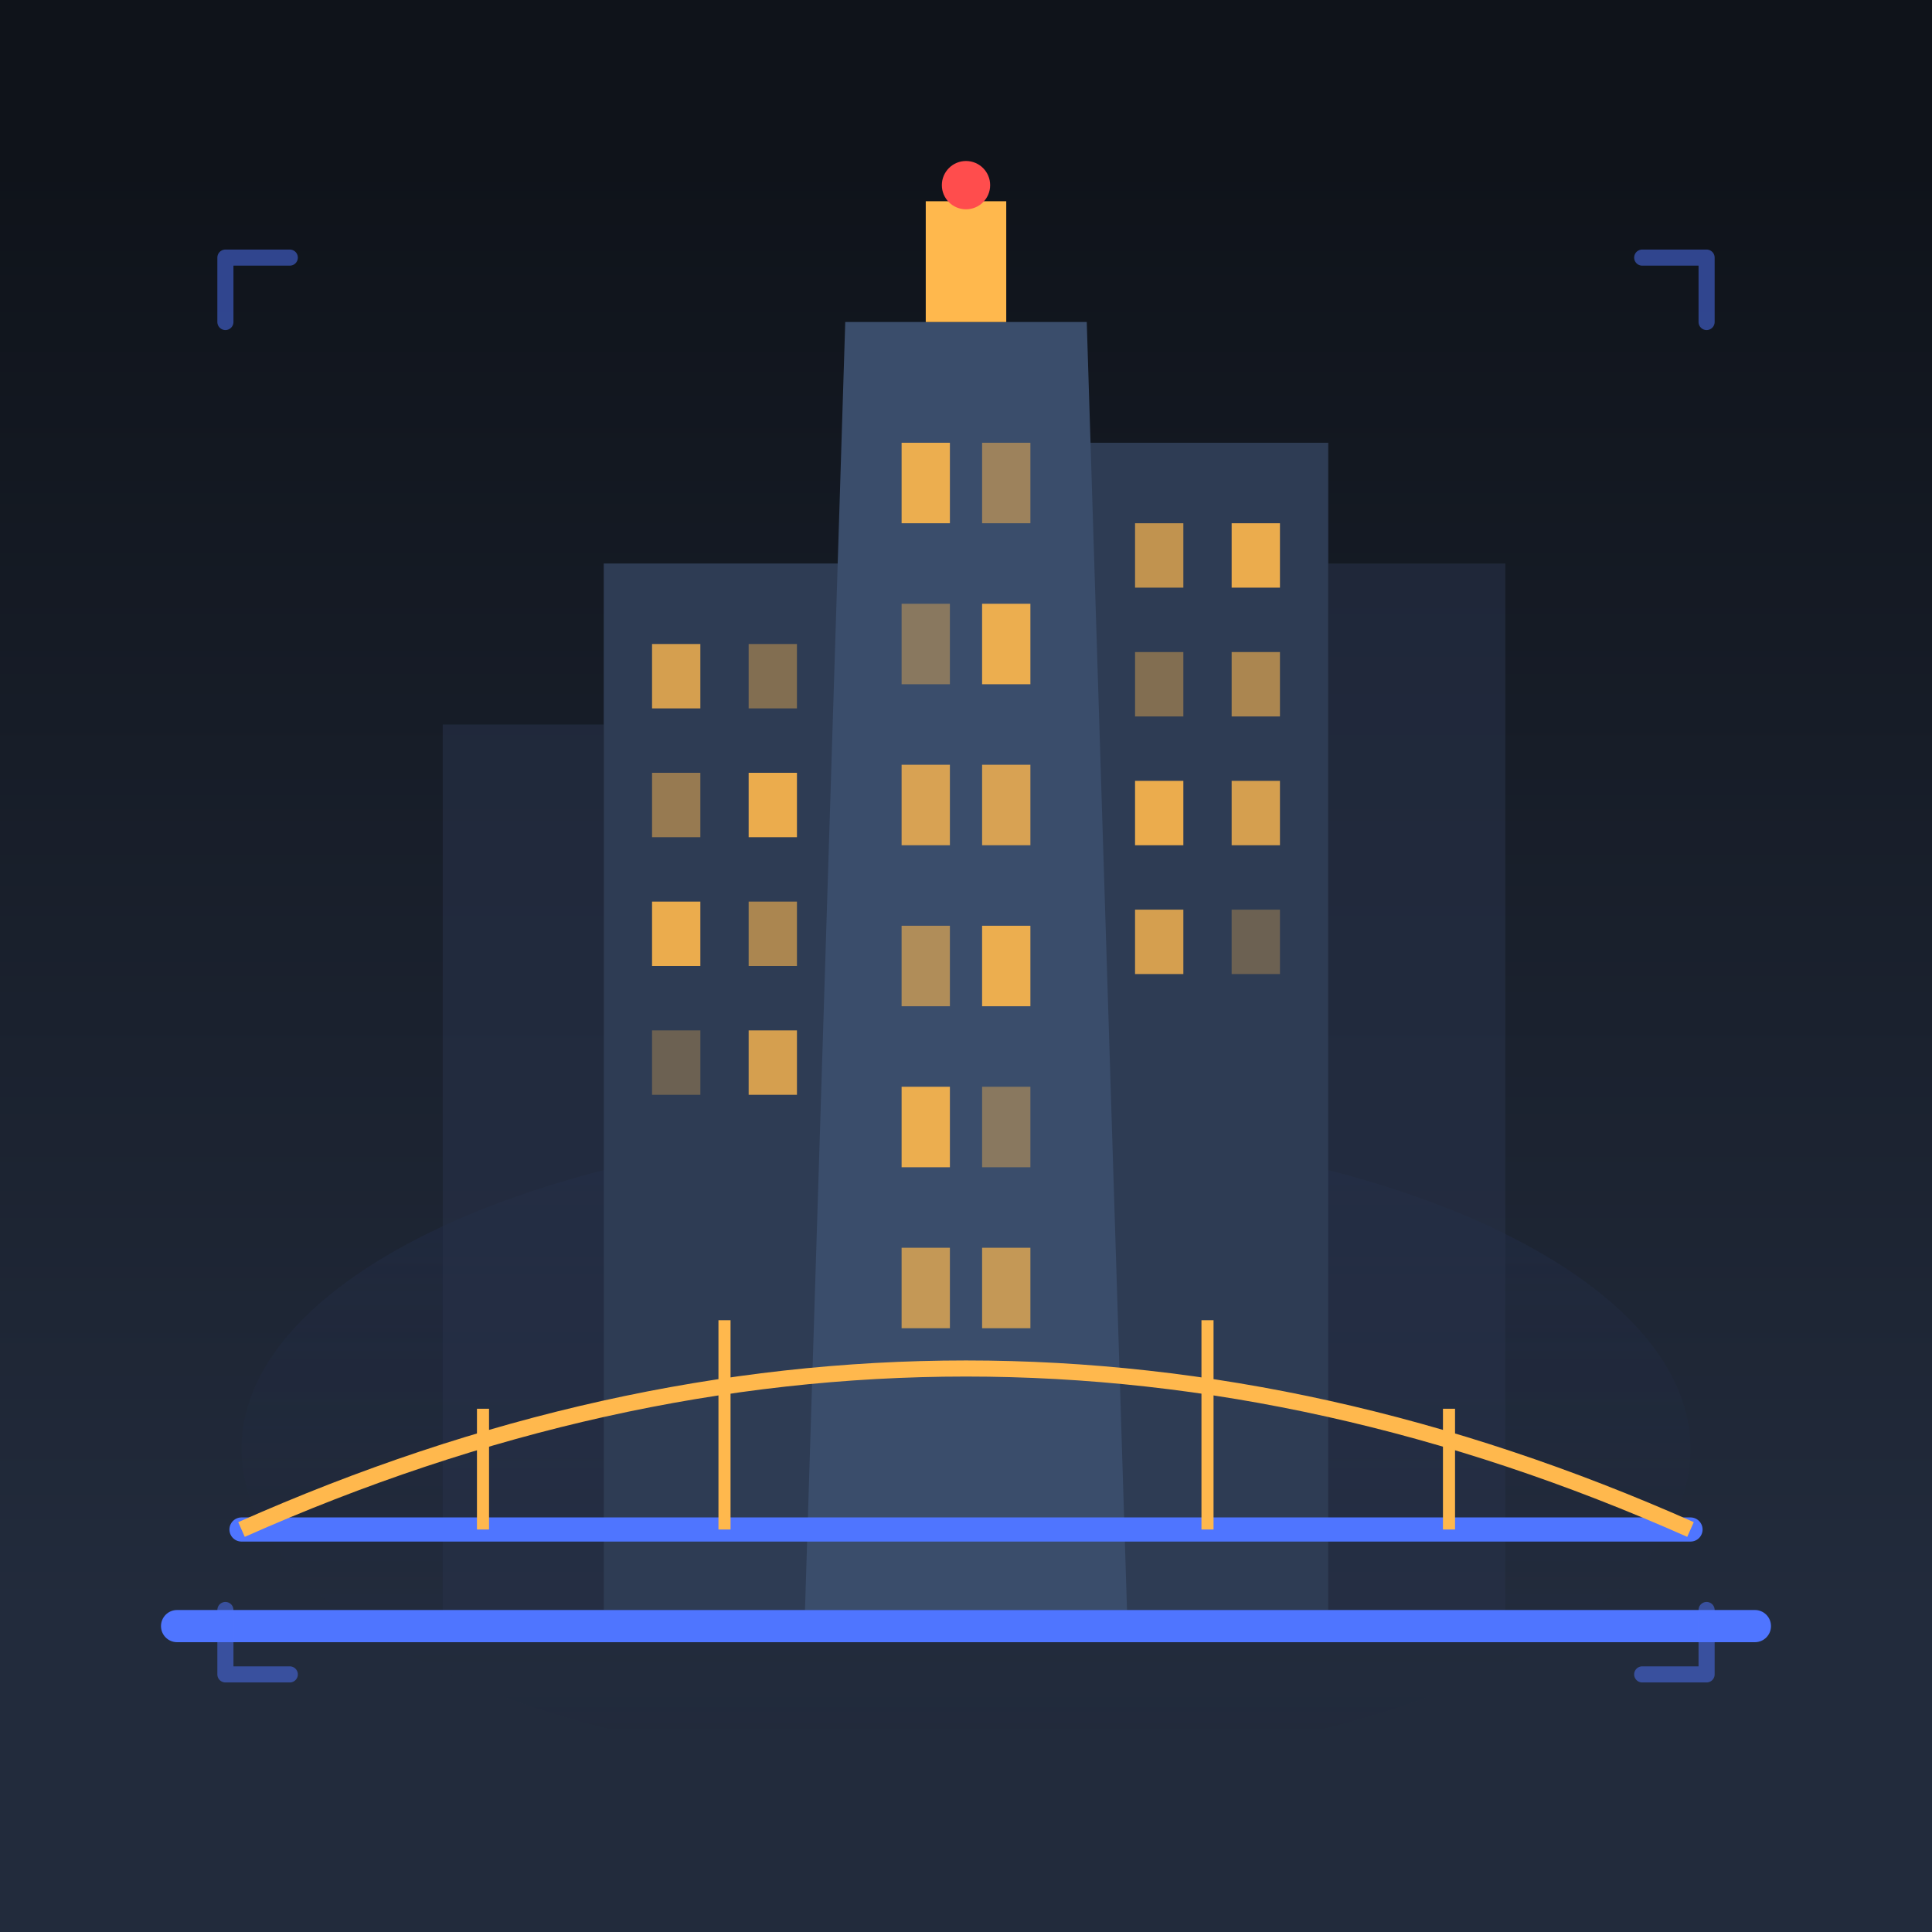
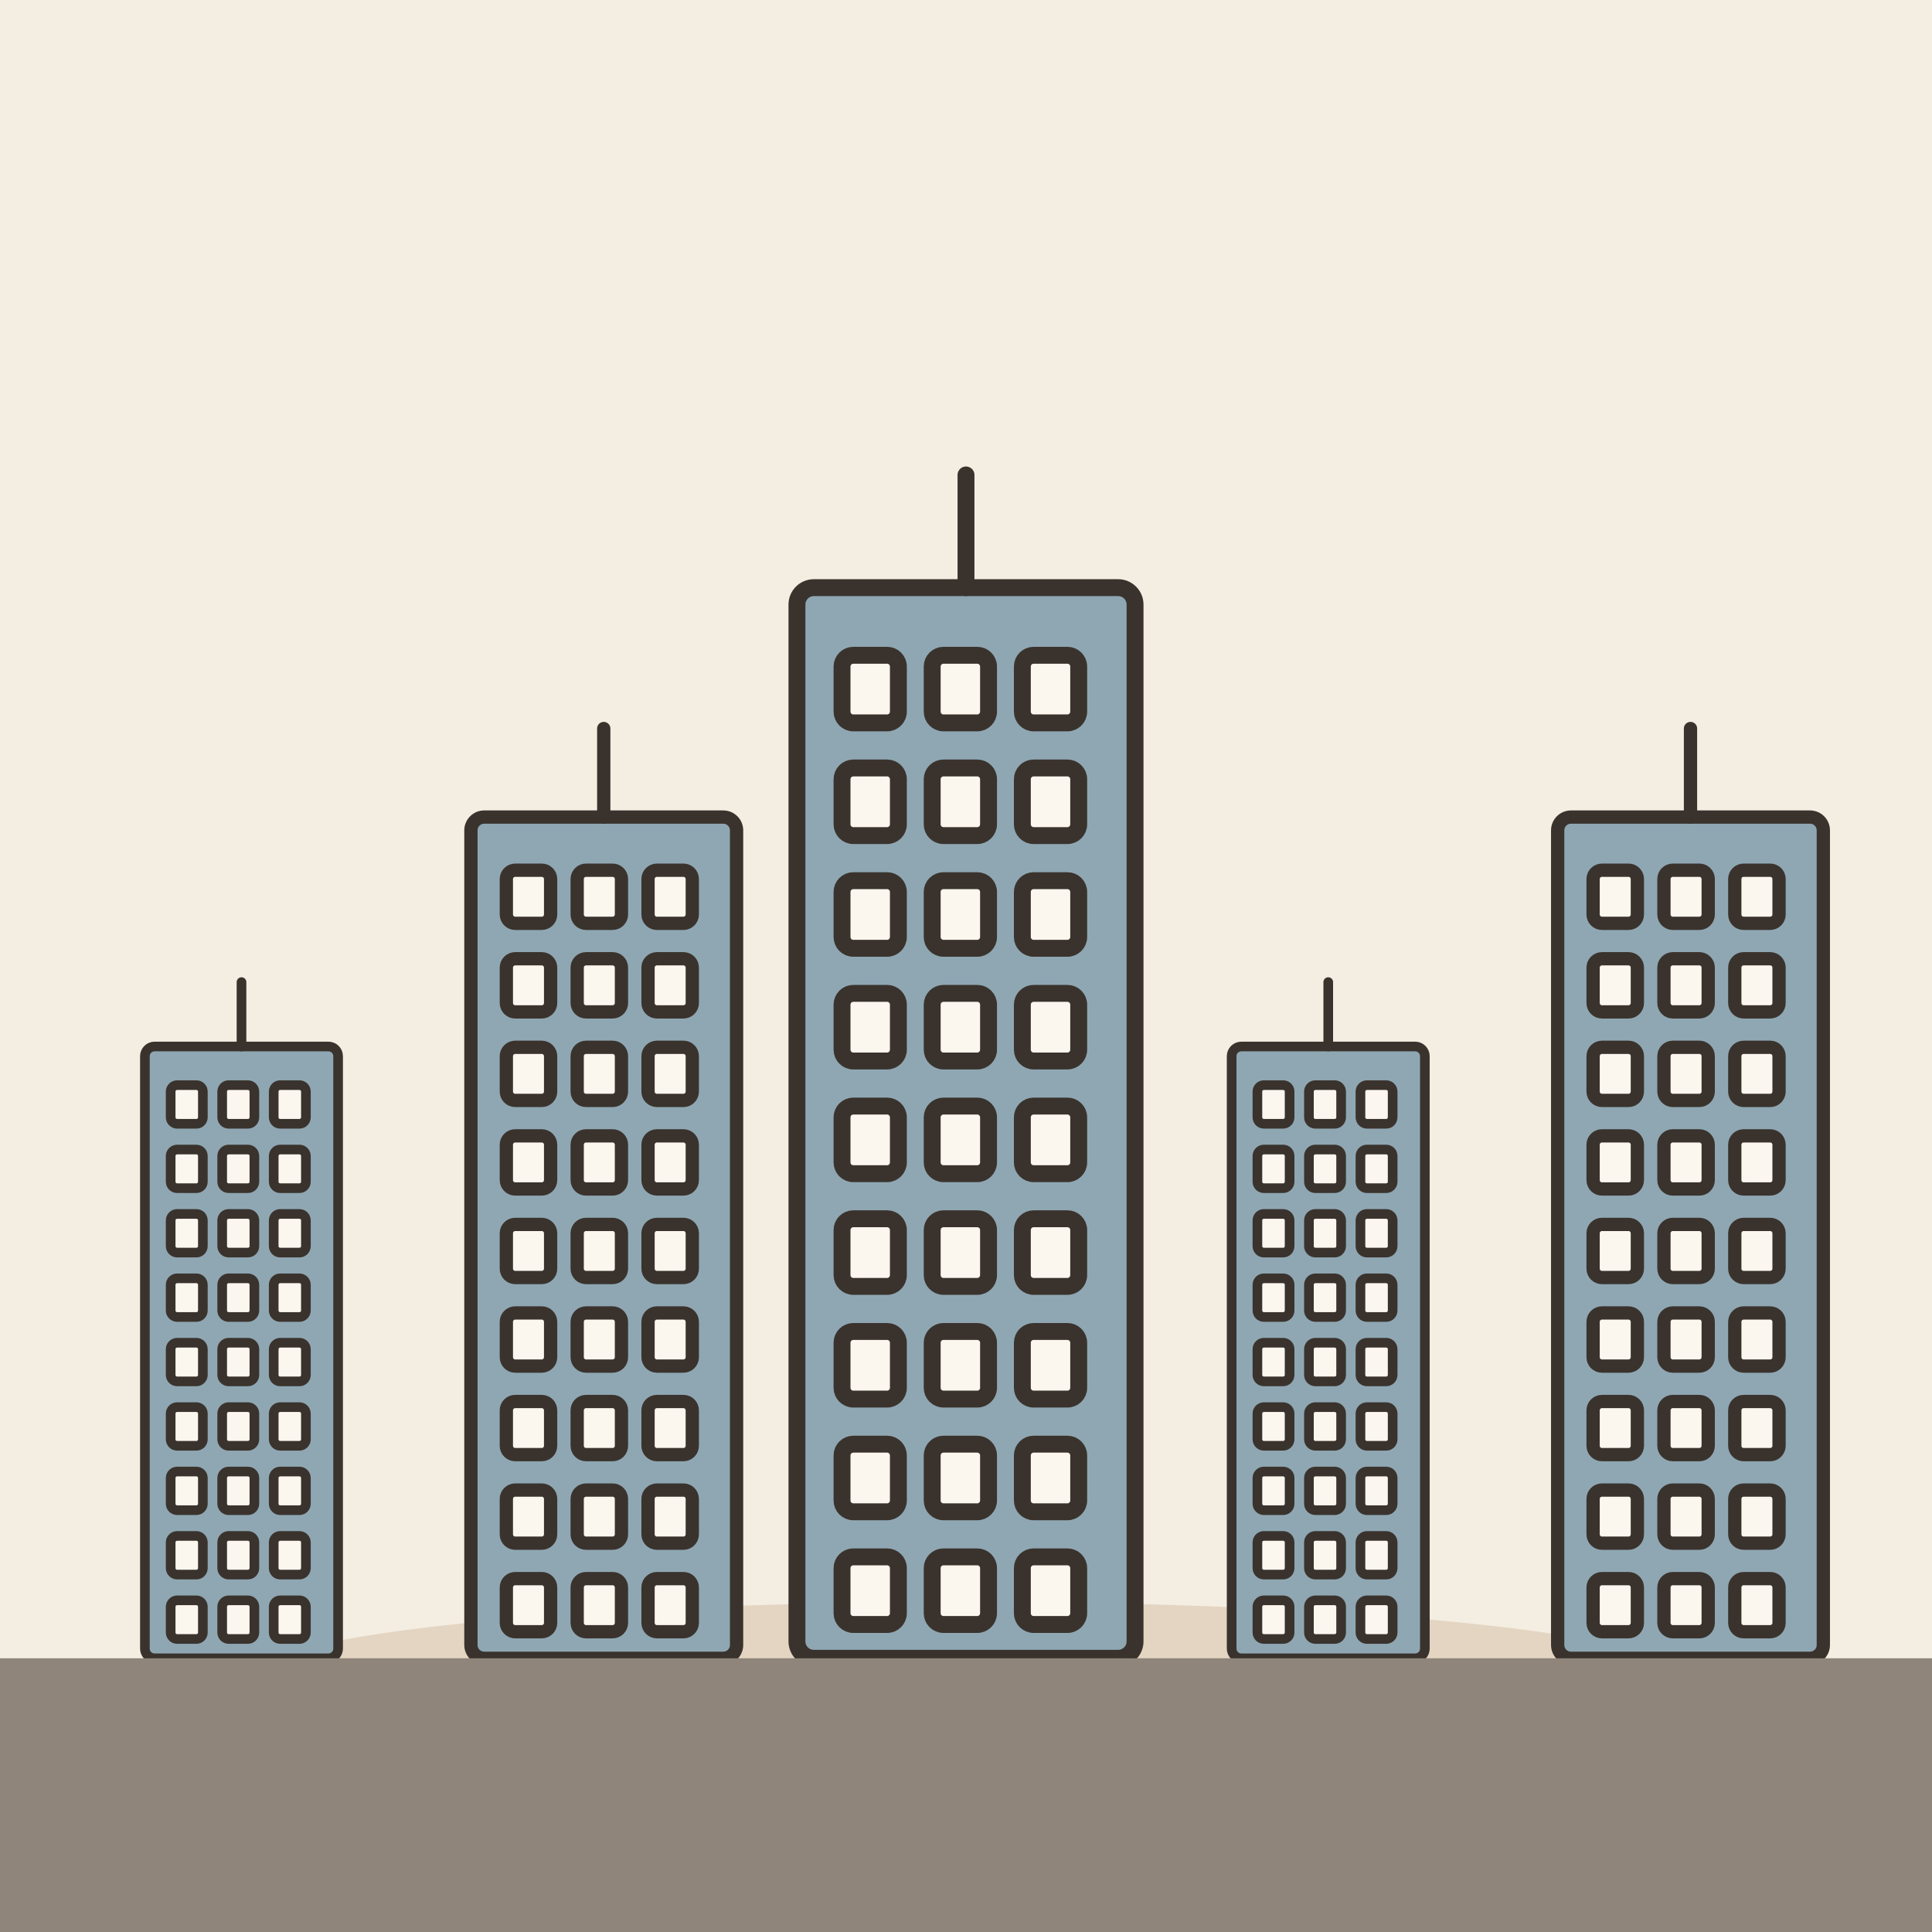
- <svg xmlns="http://www.w3.org/2000/svg" viewBox="0 0 240 240">
-   <rect width="240" height="240" rx="24" fill="#1A1D24" />
-   <defs>
-     <linearGradient id="skyGrad" x1="120" y1="20" x2="120" y2="200" gradientUnits="userSpaceOnUse">
-       <stop offset="0%" stop-color="#0F131A" />
-       <stop offset="100%" stop-color="#222B3C" />
-     </linearGradient>
-     <linearGradient id="glowGrad" x1="120" y1="60" x2="120" y2="220" gradientUnits="userSpaceOnUse">
-       <stop offset="0%" stop-color="#4F75FF" stop-opacity="0.3" />
-       <stop offset="100%" stop-color="#1A1D24" stop-opacity="0" />
-     </linearGradient>
-     <linearGradient id="buildingGlow" x1="0" y1="0" x2="0" y2="1">
-       <stop offset="0%" stop-color="#FFB84D" stop-opacity="0.9" />
-       <stop offset="100%" stop-color="#3A4A6B" stop-opacity="0.8" />
-     </linearGradient>
-   </defs>
-   <rect x="0" y="0" width="240" height="240" fill="url(#skyGrad)" />
-   <ellipse cx="120" cy="180" rx="90" ry="40" fill="url(#glowGrad)" />
-   <rect x="55" y="90" width="20" height="110" fill="#263147" opacity="0.6" />
-   <rect x="165" y="70" width="22" height="130" fill="#263147" opacity="0.6" />
-   <rect x="75" y="70" width="30" height="130" fill="#2E3C54" />
-   <rect x="135" y="55" width="30" height="145" fill="#2E3C54" />
-   <path d="M105 40 L135 40 L140 200 L100 200 Z" fill="#3A4D6B" />
-   <path d="M115 25 L125 25 L125 40 L115 40 Z" fill="#FFB84D" />
-   <circle cx="120" cy="23" r="3" fill="#FF4D4D" />
-   <rect x="81" y="80" width="6" height="8" fill="#FFB84D" opacity="0.8" />
-   <rect x="93" y="80" width="6" height="8" fill="#FFB84D" opacity="0.4" />
-   <rect x="81" y="96" width="6" height="8" fill="#FFB84D" opacity="0.5" />
-   <rect x="93" y="96" width="6" height="8" fill="#FFB84D" opacity="0.9" />
-   <rect x="81" y="112" width="6" height="8" fill="#FFB84D" opacity="0.9" />
-   <rect x="93" y="112" width="6" height="8" fill="#FFB84D" opacity="0.6" />
-   <rect x="81" y="128" width="6" height="8" fill="#FFB84D" opacity="0.3" />
-   <rect x="93" y="128" width="6" height="8" fill="#FFB84D" opacity="0.8" />
-   <rect x="112" y="55" width="6" height="10" fill="#FFB84D" opacity="0.9" />
-   <rect x="122" y="55" width="6" height="10" fill="#FFB84D" opacity="0.5" />
-   <rect x="112" y="75" width="6" height="10" fill="#FFB84D" opacity="0.4" />
-   <rect x="122" y="75" width="6" height="10" fill="#FFB84D" opacity="0.9" />
-   <rect x="112" y="95" width="6" height="10" fill="#FFB84D" opacity="0.8" />
-   <rect x="122" y="95" width="6" height="10" fill="#FFB84D" opacity="0.8" />
-   <rect x="112" y="115" width="6" height="10" fill="#FFB84D" opacity="0.6" />
-   <rect x="122" y="115" width="6" height="10" fill="#FFB84D" opacity="0.9" />
-   <rect x="112" y="135" width="6" height="10" fill="#FFB84D" opacity="0.9" />
-   <rect x="122" y="135" width="6" height="10" fill="#FFB84D" opacity="0.4" />
-   <rect x="112" y="155" width="6" height="10" fill="#FFB84D" opacity="0.7" />
-   <rect x="122" y="155" width="6" height="10" fill="#FFB84D" opacity="0.7" />
-   <rect x="141" y="65" width="6" height="8" fill="#FFB84D" opacity="0.7" />
-   <rect x="153" y="65" width="6" height="8" fill="#FFB84D" opacity="0.9" />
-   <rect x="141" y="81" width="6" height="8" fill="#FFB84D" opacity="0.4" />
-   <rect x="153" y="81" width="6" height="8" fill="#FFB84D" opacity="0.6" />
-   <rect x="141" y="97" width="6" height="8" fill="#FFB84D" opacity="0.9" />
-   <rect x="153" y="97" width="6" height="8" fill="#FFB84D" opacity="0.8" />
-   <rect x="141" y="113" width="6" height="8" fill="#FFB84D" opacity="0.8" />
-   <rect x="153" y="113" width="6" height="8" fill="#FFB84D" opacity="0.3" />
-   <path d="M30 190 L210 190" stroke="#4F75FF" stroke-width="3" stroke-linecap="round" />
-   <path d="M30 190 Q 120 150 210 190" fill="none" stroke="#FFB84D" stroke-width="2" />
-   <line x1="60" y1="175" x2="60" y2="190" stroke="#FFB84D" stroke-width="1.5" />
-   <line x1="90" y1="164" x2="90" y2="190" stroke="#FFB84D" stroke-width="1.5" />
-   <line x1="150" y1="164" x2="150" y2="190" stroke="#FFB84D" stroke-width="1.5" />
-   <line x1="180" y1="175" x2="180" y2="190" stroke="#FFB84D" stroke-width="1.5" />
-   <rect x="20" y="200" width="200" height="4" fill="#4F75FF" rx="2" />
-   <path d="M36 32 L28 32 L28 40" fill="none" stroke="#4F75FF" stroke-width="2" stroke-linecap="round" stroke-linejoin="round" opacity="0.5" />
-   <path d="M204 32 L212 32 L212 40" fill="none" stroke="#4F75FF" stroke-width="2" stroke-linecap="round" stroke-linejoin="round" opacity="0.5" />
-   <path d="M36 208 L28 208 L28 200" fill="none" stroke="#4F75FF" stroke-width="2" stroke-linecap="round" stroke-linejoin="round" opacity="0.5" />
-   <path d="M204 208 L212 208 L212 200" fill="none" stroke="#4F75FF" stroke-width="2" stroke-linecap="round" stroke-linejoin="round" opacity="0.5" />
+ <svg xmlns="http://www.w3.org/2000/svg" viewBox="0 0 240 240" data-style="editorial">
+   <rect width="240" height="240" fill="#F4EDE2" />
+   <ellipse cx="120" cy="208" rx="88" ry="9" fill="#E3D5C1" />
+   <g transform="translate(30 206) scale(0.4 0.4)">
+     <rect x="-30" y="-190" width="60" height="190" rx="3" fill="#8FA7B3" stroke="#3A332D" stroke-width="3" stroke-linecap="round" stroke-linejoin="round" />
+     <rect x="-22" y="-178" width="10" height="12" rx="2" fill="#FBF6EE" stroke="#3A332D" stroke-width="3" stroke-linecap="round" stroke-linejoin="round" />
+     <rect x="-6" y="-178" width="10" height="12" rx="2" fill="#FBF6EE" stroke="#3A332D" stroke-width="3" stroke-linecap="round" stroke-linejoin="round" />
+     <rect x="10" y="-178" width="10" height="12" rx="2" fill="#FBF6EE" stroke="#3A332D" stroke-width="3" stroke-linecap="round" stroke-linejoin="round" />
+     <rect x="-22" y="-158" width="10" height="12" rx="2" fill="#FBF6EE" stroke="#3A332D" stroke-width="3" stroke-linecap="round" stroke-linejoin="round" />
+     <rect x="-6" y="-158" width="10" height="12" rx="2" fill="#FBF6EE" stroke="#3A332D" stroke-width="3" stroke-linecap="round" stroke-linejoin="round" />
+     <rect x="10" y="-158" width="10" height="12" rx="2" fill="#FBF6EE" stroke="#3A332D" stroke-width="3" stroke-linecap="round" stroke-linejoin="round" />
+     <rect x="-22" y="-138" width="10" height="12" rx="2" fill="#FBF6EE" stroke="#3A332D" stroke-width="3" stroke-linecap="round" stroke-linejoin="round" />
+     <rect x="-6" y="-138" width="10" height="12" rx="2" fill="#FBF6EE" stroke="#3A332D" stroke-width="3" stroke-linecap="round" stroke-linejoin="round" />
+     <rect x="10" y="-138" width="10" height="12" rx="2" fill="#FBF6EE" stroke="#3A332D" stroke-width="3" stroke-linecap="round" stroke-linejoin="round" />
+     <rect x="-22" y="-118" width="10" height="12" rx="2" fill="#FBF6EE" stroke="#3A332D" stroke-width="3" stroke-linecap="round" stroke-linejoin="round" />
+     <rect x="-6" y="-118" width="10" height="12" rx="2" fill="#FBF6EE" stroke="#3A332D" stroke-width="3" stroke-linecap="round" stroke-linejoin="round" />
+     <rect x="10" y="-118" width="10" height="12" rx="2" fill="#FBF6EE" stroke="#3A332D" stroke-width="3" stroke-linecap="round" stroke-linejoin="round" />
+     <rect x="-22" y="-98" width="10" height="12" rx="2" fill="#FBF6EE" stroke="#3A332D" stroke-width="3" stroke-linecap="round" stroke-linejoin="round" />
+     <rect x="-6" y="-98" width="10" height="12" rx="2" fill="#FBF6EE" stroke="#3A332D" stroke-width="3" stroke-linecap="round" stroke-linejoin="round" />
+     <rect x="10" y="-98" width="10" height="12" rx="2" fill="#FBF6EE" stroke="#3A332D" stroke-width="3" stroke-linecap="round" stroke-linejoin="round" />
+     <rect x="-22" y="-78" width="10" height="12" rx="2" fill="#FBF6EE" stroke="#3A332D" stroke-width="3" stroke-linecap="round" stroke-linejoin="round" />
+     <rect x="-6" y="-78" width="10" height="12" rx="2" fill="#FBF6EE" stroke="#3A332D" stroke-width="3" stroke-linecap="round" stroke-linejoin="round" />
+     <rect x="10" y="-78" width="10" height="12" rx="2" fill="#FBF6EE" stroke="#3A332D" stroke-width="3" stroke-linecap="round" stroke-linejoin="round" />
+     <rect x="-22" y="-58" width="10" height="12" rx="2" fill="#FBF6EE" stroke="#3A332D" stroke-width="3" stroke-linecap="round" stroke-linejoin="round" />
+     <rect x="-6" y="-58" width="10" height="12" rx="2" fill="#FBF6EE" stroke="#3A332D" stroke-width="3" stroke-linecap="round" stroke-linejoin="round" />
+     <rect x="10" y="-58" width="10" height="12" rx="2" fill="#FBF6EE" stroke="#3A332D" stroke-width="3" stroke-linecap="round" stroke-linejoin="round" />
+     <rect x="-22" y="-38" width="10" height="12" rx="2" fill="#FBF6EE" stroke="#3A332D" stroke-width="3" stroke-linecap="round" stroke-linejoin="round" />
+     <rect x="-6" y="-38" width="10" height="12" rx="2" fill="#FBF6EE" stroke="#3A332D" stroke-width="3" stroke-linecap="round" stroke-linejoin="round" />
+     <rect x="10" y="-38" width="10" height="12" rx="2" fill="#FBF6EE" stroke="#3A332D" stroke-width="3" stroke-linecap="round" stroke-linejoin="round" />
+     <rect x="-22" y="-18" width="10" height="12" rx="2" fill="#FBF6EE" stroke="#3A332D" stroke-width="3" stroke-linecap="round" stroke-linejoin="round" />
+     <rect x="-6" y="-18" width="10" height="12" rx="2" fill="#FBF6EE" stroke="#3A332D" stroke-width="3" stroke-linecap="round" stroke-linejoin="round" />
+     <rect x="10" y="-18" width="10" height="12" rx="2" fill="#FBF6EE" stroke="#3A332D" stroke-width="3" stroke-linecap="round" stroke-linejoin="round" />
+     <path d="M0 -190L0 -210" stroke="#3A332D" stroke-width="3" stroke-linecap="round" fill="none" />
+   </g>
+   <g transform="translate(75 206) scale(0.55 0.55)">
+     <rect x="-30" y="-190" width="60" height="190" rx="3" fill="#8FA7B3" stroke="#3A332D" stroke-width="3" stroke-linecap="round" stroke-linejoin="round" />
+     <rect x="-22" y="-178" width="10" height="12" rx="2" fill="#FBF6EE" stroke="#3A332D" stroke-width="3" stroke-linecap="round" stroke-linejoin="round" />
+     <rect x="-6" y="-178" width="10" height="12" rx="2" fill="#FBF6EE" stroke="#3A332D" stroke-width="3" stroke-linecap="round" stroke-linejoin="round" />
+     <rect x="10" y="-178" width="10" height="12" rx="2" fill="#FBF6EE" stroke="#3A332D" stroke-width="3" stroke-linecap="round" stroke-linejoin="round" />
+     <rect x="-22" y="-158" width="10" height="12" rx="2" fill="#FBF6EE" stroke="#3A332D" stroke-width="3" stroke-linecap="round" stroke-linejoin="round" />
+     <rect x="-6" y="-158" width="10" height="12" rx="2" fill="#FBF6EE" stroke="#3A332D" stroke-width="3" stroke-linecap="round" stroke-linejoin="round" />
+     <rect x="10" y="-158" width="10" height="12" rx="2" fill="#FBF6EE" stroke="#3A332D" stroke-width="3" stroke-linecap="round" stroke-linejoin="round" />
+     <rect x="-22" y="-138" width="10" height="12" rx="2" fill="#FBF6EE" stroke="#3A332D" stroke-width="3" stroke-linecap="round" stroke-linejoin="round" />
+     <rect x="-6" y="-138" width="10" height="12" rx="2" fill="#FBF6EE" stroke="#3A332D" stroke-width="3" stroke-linecap="round" stroke-linejoin="round" />
+     <rect x="10" y="-138" width="10" height="12" rx="2" fill="#FBF6EE" stroke="#3A332D" stroke-width="3" stroke-linecap="round" stroke-linejoin="round" />
+     <rect x="-22" y="-118" width="10" height="12" rx="2" fill="#FBF6EE" stroke="#3A332D" stroke-width="3" stroke-linecap="round" stroke-linejoin="round" />
+     <rect x="-6" y="-118" width="10" height="12" rx="2" fill="#FBF6EE" stroke="#3A332D" stroke-width="3" stroke-linecap="round" stroke-linejoin="round" />
+     <rect x="10" y="-118" width="10" height="12" rx="2" fill="#FBF6EE" stroke="#3A332D" stroke-width="3" stroke-linecap="round" stroke-linejoin="round" />
+     <rect x="-22" y="-98" width="10" height="12" rx="2" fill="#FBF6EE" stroke="#3A332D" stroke-width="3" stroke-linecap="round" stroke-linejoin="round" />
+     <rect x="-6" y="-98" width="10" height="12" rx="2" fill="#FBF6EE" stroke="#3A332D" stroke-width="3" stroke-linecap="round" stroke-linejoin="round" />
+     <rect x="10" y="-98" width="10" height="12" rx="2" fill="#FBF6EE" stroke="#3A332D" stroke-width="3" stroke-linecap="round" stroke-linejoin="round" />
+     <rect x="-22" y="-78" width="10" height="12" rx="2" fill="#FBF6EE" stroke="#3A332D" stroke-width="3" stroke-linecap="round" stroke-linejoin="round" />
+     <rect x="-6" y="-78" width="10" height="12" rx="2" fill="#FBF6EE" stroke="#3A332D" stroke-width="3" stroke-linecap="round" stroke-linejoin="round" />
+     <rect x="10" y="-78" width="10" height="12" rx="2" fill="#FBF6EE" stroke="#3A332D" stroke-width="3" stroke-linecap="round" stroke-linejoin="round" />
+     <rect x="-22" y="-58" width="10" height="12" rx="2" fill="#FBF6EE" stroke="#3A332D" stroke-width="3" stroke-linecap="round" stroke-linejoin="round" />
+     <rect x="-6" y="-58" width="10" height="12" rx="2" fill="#FBF6EE" stroke="#3A332D" stroke-width="3" stroke-linecap="round" stroke-linejoin="round" />
+     <rect x="10" y="-58" width="10" height="12" rx="2" fill="#FBF6EE" stroke="#3A332D" stroke-width="3" stroke-linecap="round" stroke-linejoin="round" />
+     <rect x="-22" y="-38" width="10" height="12" rx="2" fill="#FBF6EE" stroke="#3A332D" stroke-width="3" stroke-linecap="round" stroke-linejoin="round" />
+     <rect x="-6" y="-38" width="10" height="12" rx="2" fill="#FBF6EE" stroke="#3A332D" stroke-width="3" stroke-linecap="round" stroke-linejoin="round" />
+     <rect x="10" y="-38" width="10" height="12" rx="2" fill="#FBF6EE" stroke="#3A332D" stroke-width="3" stroke-linecap="round" stroke-linejoin="round" />
+     <rect x="-22" y="-18" width="10" height="12" rx="2" fill="#FBF6EE" stroke="#3A332D" stroke-width="3" stroke-linecap="round" stroke-linejoin="round" />
+     <rect x="-6" y="-18" width="10" height="12" rx="2" fill="#FBF6EE" stroke="#3A332D" stroke-width="3" stroke-linecap="round" stroke-linejoin="round" />
+     <rect x="10" y="-18" width="10" height="12" rx="2" fill="#FBF6EE" stroke="#3A332D" stroke-width="3" stroke-linecap="round" stroke-linejoin="round" />
+     <path d="M0 -190L0 -210" stroke="#3A332D" stroke-width="3" stroke-linecap="round" fill="none" />
+   </g>
+   <g transform="translate(120 206) scale(0.7 0.7)">
+     <rect x="-30" y="-190" width="60" height="190" rx="3" fill="#8FA7B3" stroke="#3A332D" stroke-width="3" stroke-linecap="round" stroke-linejoin="round" />
+     <rect x="-22" y="-178" width="10" height="12" rx="2" fill="#FBF6EE" stroke="#3A332D" stroke-width="3" stroke-linecap="round" stroke-linejoin="round" />
+     <rect x="-6" y="-178" width="10" height="12" rx="2" fill="#FBF6EE" stroke="#3A332D" stroke-width="3" stroke-linecap="round" stroke-linejoin="round" />
+     <rect x="10" y="-178" width="10" height="12" rx="2" fill="#FBF6EE" stroke="#3A332D" stroke-width="3" stroke-linecap="round" stroke-linejoin="round" />
+     <rect x="-22" y="-158" width="10" height="12" rx="2" fill="#FBF6EE" stroke="#3A332D" stroke-width="3" stroke-linecap="round" stroke-linejoin="round" />
+     <rect x="-6" y="-158" width="10" height="12" rx="2" fill="#FBF6EE" stroke="#3A332D" stroke-width="3" stroke-linecap="round" stroke-linejoin="round" />
+     <rect x="10" y="-158" width="10" height="12" rx="2" fill="#FBF6EE" stroke="#3A332D" stroke-width="3" stroke-linecap="round" stroke-linejoin="round" />
+     <rect x="-22" y="-138" width="10" height="12" rx="2" fill="#FBF6EE" stroke="#3A332D" stroke-width="3" stroke-linecap="round" stroke-linejoin="round" />
+     <rect x="-6" y="-138" width="10" height="12" rx="2" fill="#FBF6EE" stroke="#3A332D" stroke-width="3" stroke-linecap="round" stroke-linejoin="round" />
+     <rect x="10" y="-138" width="10" height="12" rx="2" fill="#FBF6EE" stroke="#3A332D" stroke-width="3" stroke-linecap="round" stroke-linejoin="round" />
+     <rect x="-22" y="-118" width="10" height="12" rx="2" fill="#FBF6EE" stroke="#3A332D" stroke-width="3" stroke-linecap="round" stroke-linejoin="round" />
+     <rect x="-6" y="-118" width="10" height="12" rx="2" fill="#FBF6EE" stroke="#3A332D" stroke-width="3" stroke-linecap="round" stroke-linejoin="round" />
+     <rect x="10" y="-118" width="10" height="12" rx="2" fill="#FBF6EE" stroke="#3A332D" stroke-width="3" stroke-linecap="round" stroke-linejoin="round" />
+     <rect x="-22" y="-98" width="10" height="12" rx="2" fill="#FBF6EE" stroke="#3A332D" stroke-width="3" stroke-linecap="round" stroke-linejoin="round" />
+     <rect x="-6" y="-98" width="10" height="12" rx="2" fill="#FBF6EE" stroke="#3A332D" stroke-width="3" stroke-linecap="round" stroke-linejoin="round" />
+     <rect x="10" y="-98" width="10" height="12" rx="2" fill="#FBF6EE" stroke="#3A332D" stroke-width="3" stroke-linecap="round" stroke-linejoin="round" />
+     <rect x="-22" y="-78" width="10" height="12" rx="2" fill="#FBF6EE" stroke="#3A332D" stroke-width="3" stroke-linecap="round" stroke-linejoin="round" />
+     <rect x="-6" y="-78" width="10" height="12" rx="2" fill="#FBF6EE" stroke="#3A332D" stroke-width="3" stroke-linecap="round" stroke-linejoin="round" />
+     <rect x="10" y="-78" width="10" height="12" rx="2" fill="#FBF6EE" stroke="#3A332D" stroke-width="3" stroke-linecap="round" stroke-linejoin="round" />
+     <rect x="-22" y="-58" width="10" height="12" rx="2" fill="#FBF6EE" stroke="#3A332D" stroke-width="3" stroke-linecap="round" stroke-linejoin="round" />
+     <rect x="-6" y="-58" width="10" height="12" rx="2" fill="#FBF6EE" stroke="#3A332D" stroke-width="3" stroke-linecap="round" stroke-linejoin="round" />
+     <rect x="10" y="-58" width="10" height="12" rx="2" fill="#FBF6EE" stroke="#3A332D" stroke-width="3" stroke-linecap="round" stroke-linejoin="round" />
+     <rect x="-22" y="-38" width="10" height="12" rx="2" fill="#FBF6EE" stroke="#3A332D" stroke-width="3" stroke-linecap="round" stroke-linejoin="round" />
+     <rect x="-6" y="-38" width="10" height="12" rx="2" fill="#FBF6EE" stroke="#3A332D" stroke-width="3" stroke-linecap="round" stroke-linejoin="round" />
+     <rect x="10" y="-38" width="10" height="12" rx="2" fill="#FBF6EE" stroke="#3A332D" stroke-width="3" stroke-linecap="round" stroke-linejoin="round" />
+     <rect x="-22" y="-18" width="10" height="12" rx="2" fill="#FBF6EE" stroke="#3A332D" stroke-width="3" stroke-linecap="round" stroke-linejoin="round" />
+     <rect x="-6" y="-18" width="10" height="12" rx="2" fill="#FBF6EE" stroke="#3A332D" stroke-width="3" stroke-linecap="round" stroke-linejoin="round" />
+     <rect x="10" y="-18" width="10" height="12" rx="2" fill="#FBF6EE" stroke="#3A332D" stroke-width="3" stroke-linecap="round" stroke-linejoin="round" />
+     <path d="M0 -190L0 -210" stroke="#3A332D" stroke-width="3" stroke-linecap="round" fill="none" />
+   </g>
+   <g transform="translate(165 206) scale(0.4 0.4)">
+     <rect x="-30" y="-190" width="60" height="190" rx="3" fill="#8FA7B3" stroke="#3A332D" stroke-width="3" stroke-linecap="round" stroke-linejoin="round" />
+     <rect x="-22" y="-178" width="10" height="12" rx="2" fill="#FBF6EE" stroke="#3A332D" stroke-width="3" stroke-linecap="round" stroke-linejoin="round" />
+     <rect x="-6" y="-178" width="10" height="12" rx="2" fill="#FBF6EE" stroke="#3A332D" stroke-width="3" stroke-linecap="round" stroke-linejoin="round" />
+     <rect x="10" y="-178" width="10" height="12" rx="2" fill="#FBF6EE" stroke="#3A332D" stroke-width="3" stroke-linecap="round" stroke-linejoin="round" />
+     <rect x="-22" y="-158" width="10" height="12" rx="2" fill="#FBF6EE" stroke="#3A332D" stroke-width="3" stroke-linecap="round" stroke-linejoin="round" />
+     <rect x="-6" y="-158" width="10" height="12" rx="2" fill="#FBF6EE" stroke="#3A332D" stroke-width="3" stroke-linecap="round" stroke-linejoin="round" />
+     <rect x="10" y="-158" width="10" height="12" rx="2" fill="#FBF6EE" stroke="#3A332D" stroke-width="3" stroke-linecap="round" stroke-linejoin="round" />
+     <rect x="-22" y="-138" width="10" height="12" rx="2" fill="#FBF6EE" stroke="#3A332D" stroke-width="3" stroke-linecap="round" stroke-linejoin="round" />
+     <rect x="-6" y="-138" width="10" height="12" rx="2" fill="#FBF6EE" stroke="#3A332D" stroke-width="3" stroke-linecap="round" stroke-linejoin="round" />
+     <rect x="10" y="-138" width="10" height="12" rx="2" fill="#FBF6EE" stroke="#3A332D" stroke-width="3" stroke-linecap="round" stroke-linejoin="round" />
+     <rect x="-22" y="-118" width="10" height="12" rx="2" fill="#FBF6EE" stroke="#3A332D" stroke-width="3" stroke-linecap="round" stroke-linejoin="round" />
+     <rect x="-6" y="-118" width="10" height="12" rx="2" fill="#FBF6EE" stroke="#3A332D" stroke-width="3" stroke-linecap="round" stroke-linejoin="round" />
+     <rect x="10" y="-118" width="10" height="12" rx="2" fill="#FBF6EE" stroke="#3A332D" stroke-width="3" stroke-linecap="round" stroke-linejoin="round" />
+     <rect x="-22" y="-98" width="10" height="12" rx="2" fill="#FBF6EE" stroke="#3A332D" stroke-width="3" stroke-linecap="round" stroke-linejoin="round" />
+     <rect x="-6" y="-98" width="10" height="12" rx="2" fill="#FBF6EE" stroke="#3A332D" stroke-width="3" stroke-linecap="round" stroke-linejoin="round" />
+     <rect x="10" y="-98" width="10" height="12" rx="2" fill="#FBF6EE" stroke="#3A332D" stroke-width="3" stroke-linecap="round" stroke-linejoin="round" />
+     <rect x="-22" y="-78" width="10" height="12" rx="2" fill="#FBF6EE" stroke="#3A332D" stroke-width="3" stroke-linecap="round" stroke-linejoin="round" />
+     <rect x="-6" y="-78" width="10" height="12" rx="2" fill="#FBF6EE" stroke="#3A332D" stroke-width="3" stroke-linecap="round" stroke-linejoin="round" />
+     <rect x="10" y="-78" width="10" height="12" rx="2" fill="#FBF6EE" stroke="#3A332D" stroke-width="3" stroke-linecap="round" stroke-linejoin="round" />
+     <rect x="-22" y="-58" width="10" height="12" rx="2" fill="#FBF6EE" stroke="#3A332D" stroke-width="3" stroke-linecap="round" stroke-linejoin="round" />
+     <rect x="-6" y="-58" width="10" height="12" rx="2" fill="#FBF6EE" stroke="#3A332D" stroke-width="3" stroke-linecap="round" stroke-linejoin="round" />
+     <rect x="10" y="-58" width="10" height="12" rx="2" fill="#FBF6EE" stroke="#3A332D" stroke-width="3" stroke-linecap="round" stroke-linejoin="round" />
+     <rect x="-22" y="-38" width="10" height="12" rx="2" fill="#FBF6EE" stroke="#3A332D" stroke-width="3" stroke-linecap="round" stroke-linejoin="round" />
+     <rect x="-6" y="-38" width="10" height="12" rx="2" fill="#FBF6EE" stroke="#3A332D" stroke-width="3" stroke-linecap="round" stroke-linejoin="round" />
+     <rect x="10" y="-38" width="10" height="12" rx="2" fill="#FBF6EE" stroke="#3A332D" stroke-width="3" stroke-linecap="round" stroke-linejoin="round" />
+     <rect x="-22" y="-18" width="10" height="12" rx="2" fill="#FBF6EE" stroke="#3A332D" stroke-width="3" stroke-linecap="round" stroke-linejoin="round" />
+     <rect x="-6" y="-18" width="10" height="12" rx="2" fill="#FBF6EE" stroke="#3A332D" stroke-width="3" stroke-linecap="round" stroke-linejoin="round" />
+     <rect x="10" y="-18" width="10" height="12" rx="2" fill="#FBF6EE" stroke="#3A332D" stroke-width="3" stroke-linecap="round" stroke-linejoin="round" />
+     <path d="M0 -190L0 -210" stroke="#3A332D" stroke-width="3" stroke-linecap="round" fill="none" />
+   </g>
+   <g transform="translate(210 206) scale(0.55 0.55)">
+     <rect x="-30" y="-190" width="60" height="190" rx="3" fill="#8FA7B3" stroke="#3A332D" stroke-width="3" stroke-linecap="round" stroke-linejoin="round" />
+     <rect x="-22" y="-178" width="10" height="12" rx="2" fill="#FBF6EE" stroke="#3A332D" stroke-width="3" stroke-linecap="round" stroke-linejoin="round" />
+     <rect x="-6" y="-178" width="10" height="12" rx="2" fill="#FBF6EE" stroke="#3A332D" stroke-width="3" stroke-linecap="round" stroke-linejoin="round" />
+     <rect x="10" y="-178" width="10" height="12" rx="2" fill="#FBF6EE" stroke="#3A332D" stroke-width="3" stroke-linecap="round" stroke-linejoin="round" />
+     <rect x="-22" y="-158" width="10" height="12" rx="2" fill="#FBF6EE" stroke="#3A332D" stroke-width="3" stroke-linecap="round" stroke-linejoin="round" />
+     <rect x="-6" y="-158" width="10" height="12" rx="2" fill="#FBF6EE" stroke="#3A332D" stroke-width="3" stroke-linecap="round" stroke-linejoin="round" />
+     <rect x="10" y="-158" width="10" height="12" rx="2" fill="#FBF6EE" stroke="#3A332D" stroke-width="3" stroke-linecap="round" stroke-linejoin="round" />
+     <rect x="-22" y="-138" width="10" height="12" rx="2" fill="#FBF6EE" stroke="#3A332D" stroke-width="3" stroke-linecap="round" stroke-linejoin="round" />
+     <rect x="-6" y="-138" width="10" height="12" rx="2" fill="#FBF6EE" stroke="#3A332D" stroke-width="3" stroke-linecap="round" stroke-linejoin="round" />
+     <rect x="10" y="-138" width="10" height="12" rx="2" fill="#FBF6EE" stroke="#3A332D" stroke-width="3" stroke-linecap="round" stroke-linejoin="round" />
+     <rect x="-22" y="-118" width="10" height="12" rx="2" fill="#FBF6EE" stroke="#3A332D" stroke-width="3" stroke-linecap="round" stroke-linejoin="round" />
+     <rect x="-6" y="-118" width="10" height="12" rx="2" fill="#FBF6EE" stroke="#3A332D" stroke-width="3" stroke-linecap="round" stroke-linejoin="round" />
+     <rect x="10" y="-118" width="10" height="12" rx="2" fill="#FBF6EE" stroke="#3A332D" stroke-width="3" stroke-linecap="round" stroke-linejoin="round" />
+     <rect x="-22" y="-98" width="10" height="12" rx="2" fill="#FBF6EE" stroke="#3A332D" stroke-width="3" stroke-linecap="round" stroke-linejoin="round" />
+     <rect x="-6" y="-98" width="10" height="12" rx="2" fill="#FBF6EE" stroke="#3A332D" stroke-width="3" stroke-linecap="round" stroke-linejoin="round" />
+     <rect x="10" y="-98" width="10" height="12" rx="2" fill="#FBF6EE" stroke="#3A332D" stroke-width="3" stroke-linecap="round" stroke-linejoin="round" />
+     <rect x="-22" y="-78" width="10" height="12" rx="2" fill="#FBF6EE" stroke="#3A332D" stroke-width="3" stroke-linecap="round" stroke-linejoin="round" />
+     <rect x="-6" y="-78" width="10" height="12" rx="2" fill="#FBF6EE" stroke="#3A332D" stroke-width="3" stroke-linecap="round" stroke-linejoin="round" />
+     <rect x="10" y="-78" width="10" height="12" rx="2" fill="#FBF6EE" stroke="#3A332D" stroke-width="3" stroke-linecap="round" stroke-linejoin="round" />
+     <rect x="-22" y="-58" width="10" height="12" rx="2" fill="#FBF6EE" stroke="#3A332D" stroke-width="3" stroke-linecap="round" stroke-linejoin="round" />
+     <rect x="-6" y="-58" width="10" height="12" rx="2" fill="#FBF6EE" stroke="#3A332D" stroke-width="3" stroke-linecap="round" stroke-linejoin="round" />
+     <rect x="10" y="-58" width="10" height="12" rx="2" fill="#FBF6EE" stroke="#3A332D" stroke-width="3" stroke-linecap="round" stroke-linejoin="round" />
+     <rect x="-22" y="-38" width="10" height="12" rx="2" fill="#FBF6EE" stroke="#3A332D" stroke-width="3" stroke-linecap="round" stroke-linejoin="round" />
+     <rect x="-6" y="-38" width="10" height="12" rx="2" fill="#FBF6EE" stroke="#3A332D" stroke-width="3" stroke-linecap="round" stroke-linejoin="round" />
+     <rect x="10" y="-38" width="10" height="12" rx="2" fill="#FBF6EE" stroke="#3A332D" stroke-width="3" stroke-linecap="round" stroke-linejoin="round" />
+     <rect x="-22" y="-18" width="10" height="12" rx="2" fill="#FBF6EE" stroke="#3A332D" stroke-width="3" stroke-linecap="round" stroke-linejoin="round" />
+     <rect x="-6" y="-18" width="10" height="12" rx="2" fill="#FBF6EE" stroke="#3A332D" stroke-width="3" stroke-linecap="round" stroke-linejoin="round" />
+     <rect x="10" y="-18" width="10" height="12" rx="2" fill="#FBF6EE" stroke="#3A332D" stroke-width="3" stroke-linecap="round" stroke-linejoin="round" />
+     <path d="M0 -190L0 -210" stroke="#3A332D" stroke-width="3" stroke-linecap="round" fill="none" />
+   </g>
+   <rect x="0" y="206" width="240" height="56" rx="0" fill="#8F857A" />
</svg>
